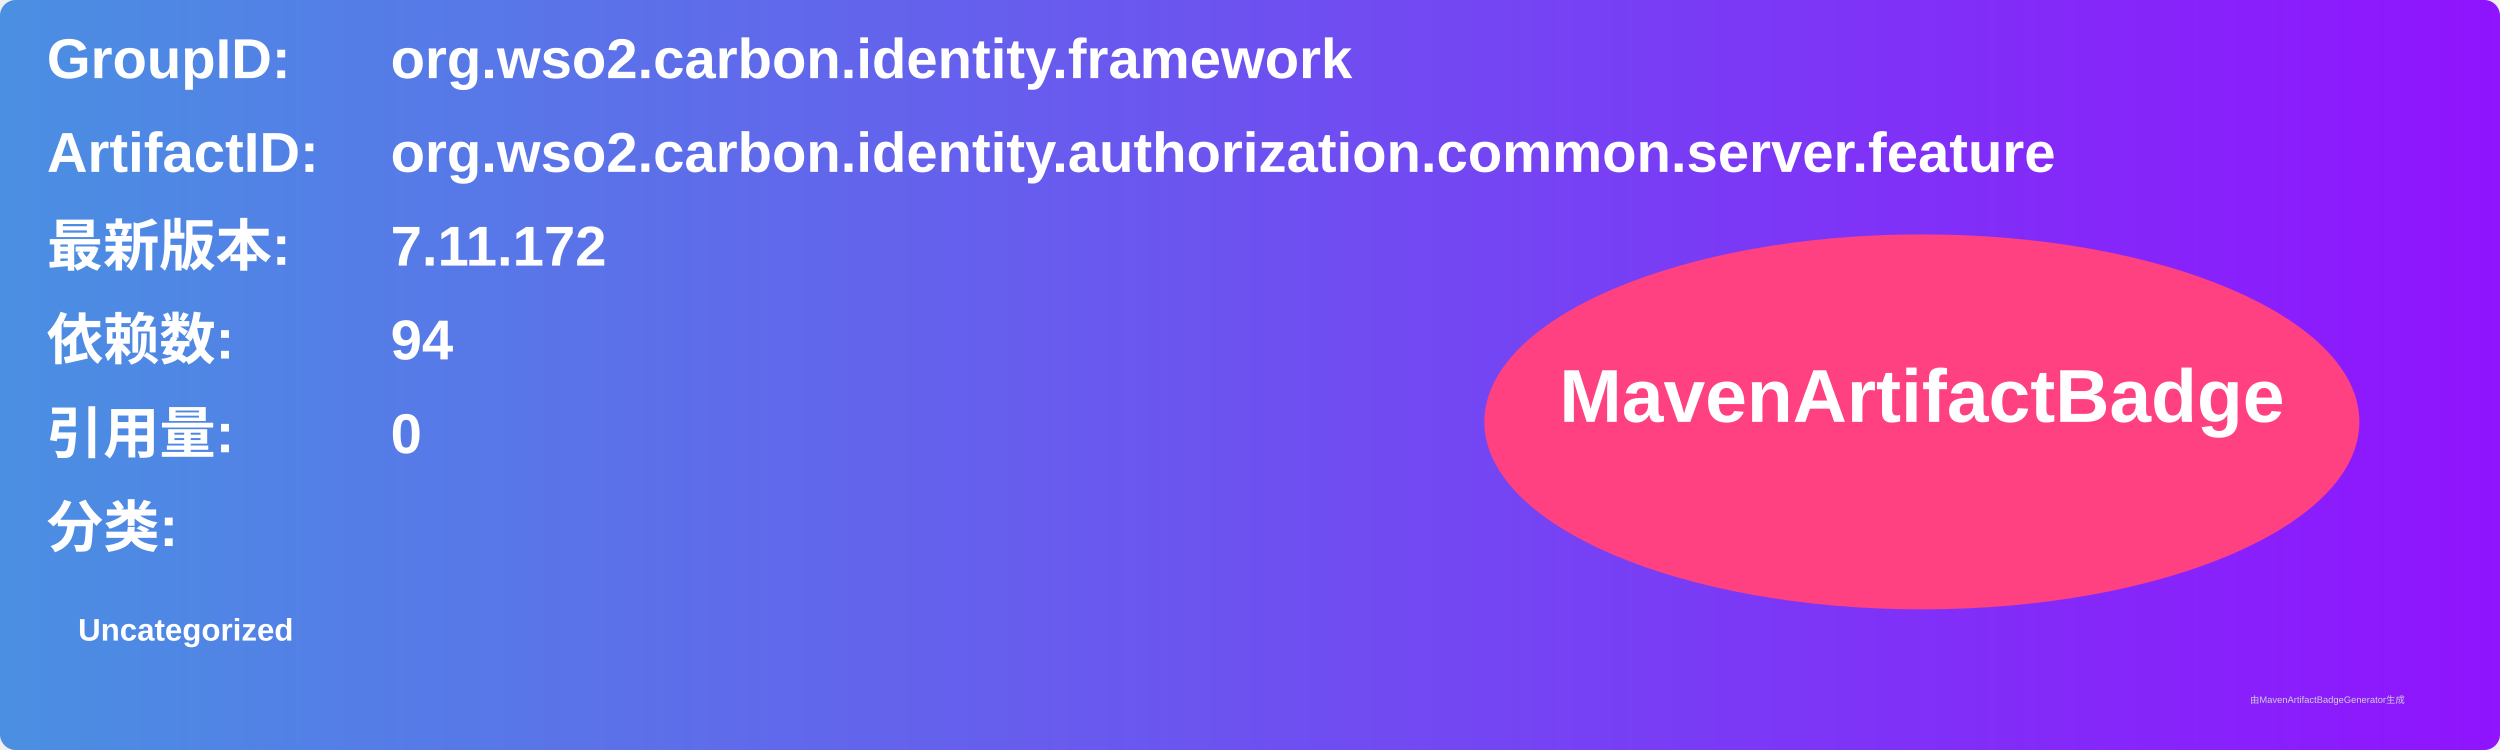
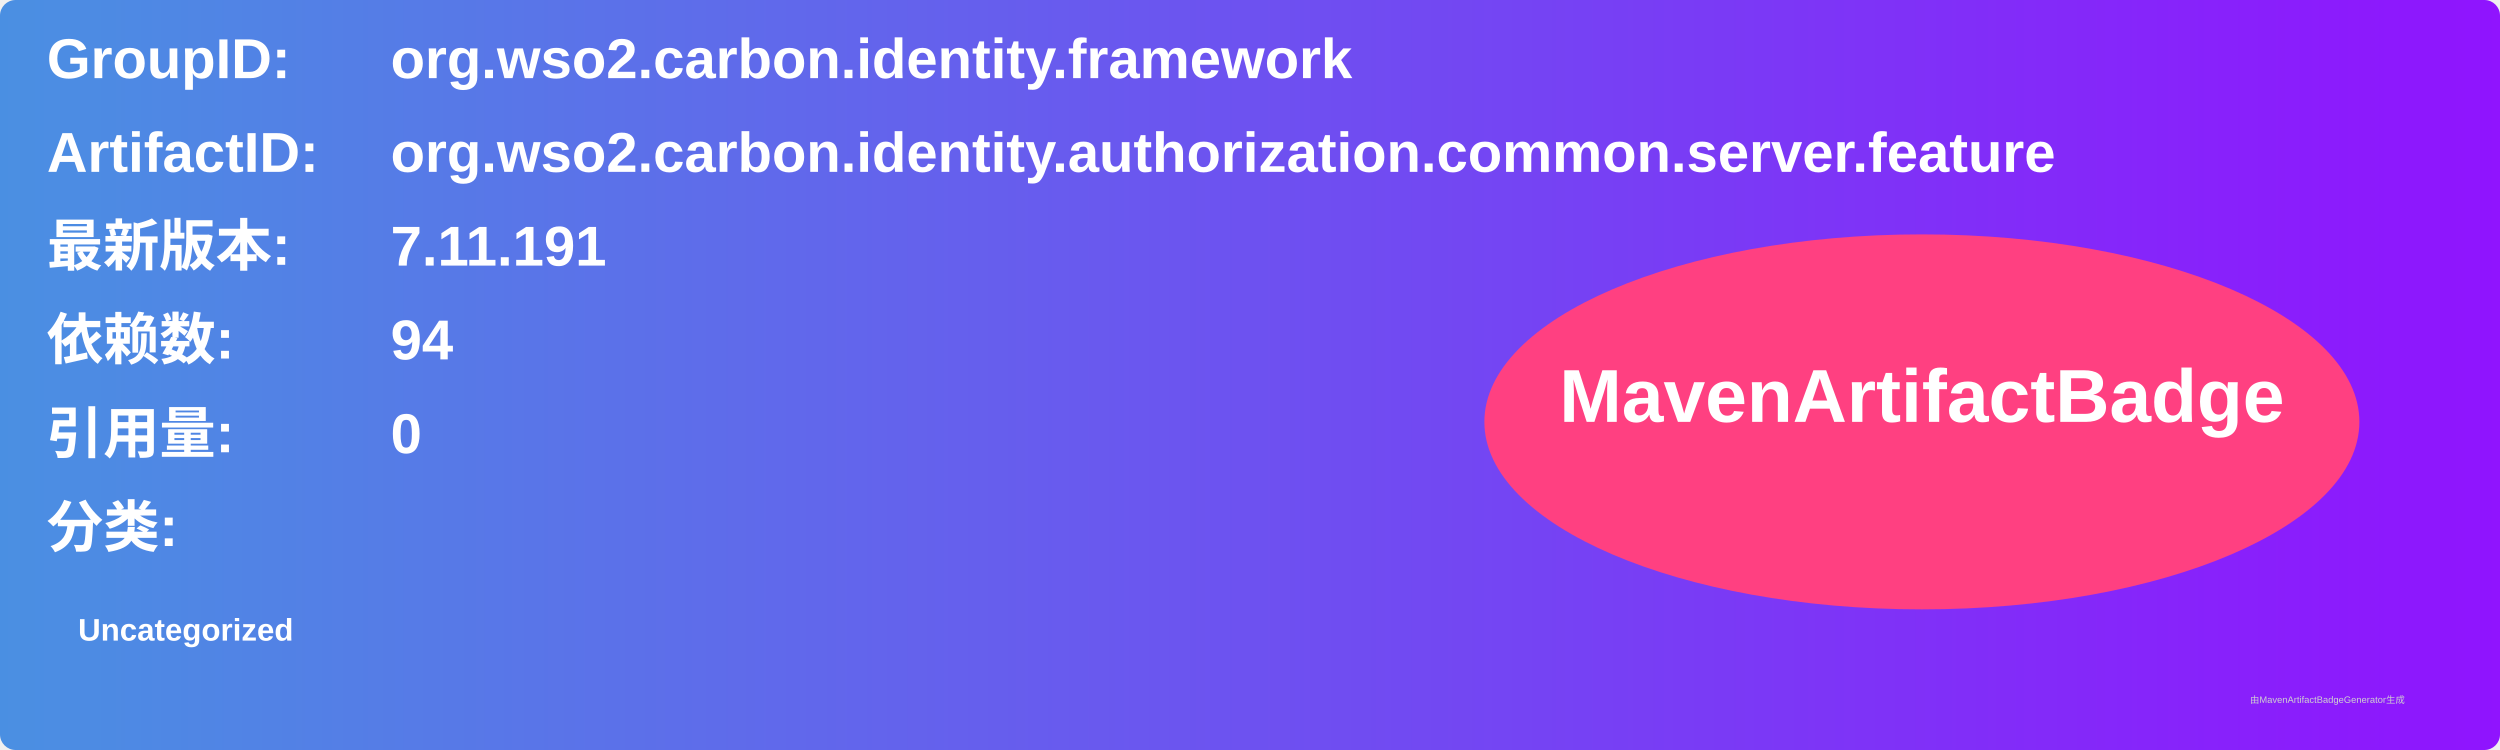
<svg xmlns="http://www.w3.org/2000/svg" width="800" height="240" viewBox="0 0 800 240">
  <linearGradient id="grad" x1="0%" y1="0%" x2="100%" y2="0%">
    <stop offset="0%" stop-color="#4a90e2" />
    <stop offset="100%" stop-color="#9013fe" />
  </linearGradient>
  <rect width="100%" height="100%" rx="5" ry="5" fill="url(#grad)" />
  <g transform="translate(15, 15)">
    <text x="0" y="10" font-family="Arial" font-size="18" fill="white" font-weight="bold" width="260">GroupID:</text>
    <text x="110" y="10" font-family="Arial" font-size="18" fill="white" font-weight="bold" width="460">org.wso2.carbon.identity.framework</text>
    <text x="0" y="40" font-family="Arial" font-size="18" fill="white" font-weight="bold" width="260">ArtifactID:</text>
    <text x="110" y="40" font-family="Arial" font-size="18" fill="white" font-weight="bold" width="460">org.wso2.carbon.identity.authorization.common.server.feature</text>
    <text x="0" y="70" font-family="Arial" font-size="18" fill="white" font-weight="bold">最新版本:</text>
    <text x="110" y="70" font-family="Arial" font-size="18" fill="white" font-weight="bold">
-       <tspan font-weight="bold">7.11.172</tspan>
+       <tspan font-weight="bold">7.11.191</tspan>
    </text>
    <text x="0" y="100" font-family="Arial" font-size="18" fill="white" font-weight="bold">依赖数: </text>
    <text x="110" y="100" font-family="Arial" font-size="18" fill="white">
      <tspan font-weight="bold">94</tspan>
    </text>
    <text x="0" y="130" font-family="Arial" font-size="18" fill="white" font-weight="bold">引用量: </text>
    <text x="110" y="130" font-family="Arial" font-size="18" fill="white">
      <tspan font-weight="bold">0</tspan>
    </text>
    <text x="0" y="160" font-family="Arial" font-size="18" fill="white" font-weight="bold">分类:</text>
    <text x="10" y="190" font-family="Arial" font-size="10" fill="white">
      <tspan font-weight="bold">Uncategorized</tspan>
    </text>
    <ellipse cx="600" cy="120" rx="140" ry="60" fill="#ff4081" />
    <text x="600" y="120" text-anchor="middle" font-family="Arial" font-size="24" fill="white" font-weight="bold">MavenArtifactBadge</text>
  </g>
  <text x="720" y="225" font-family="Arial" font-size="3" fill="#d0d0d0">由MavenArtifactBadgeGenerator生成</text>
</svg>
